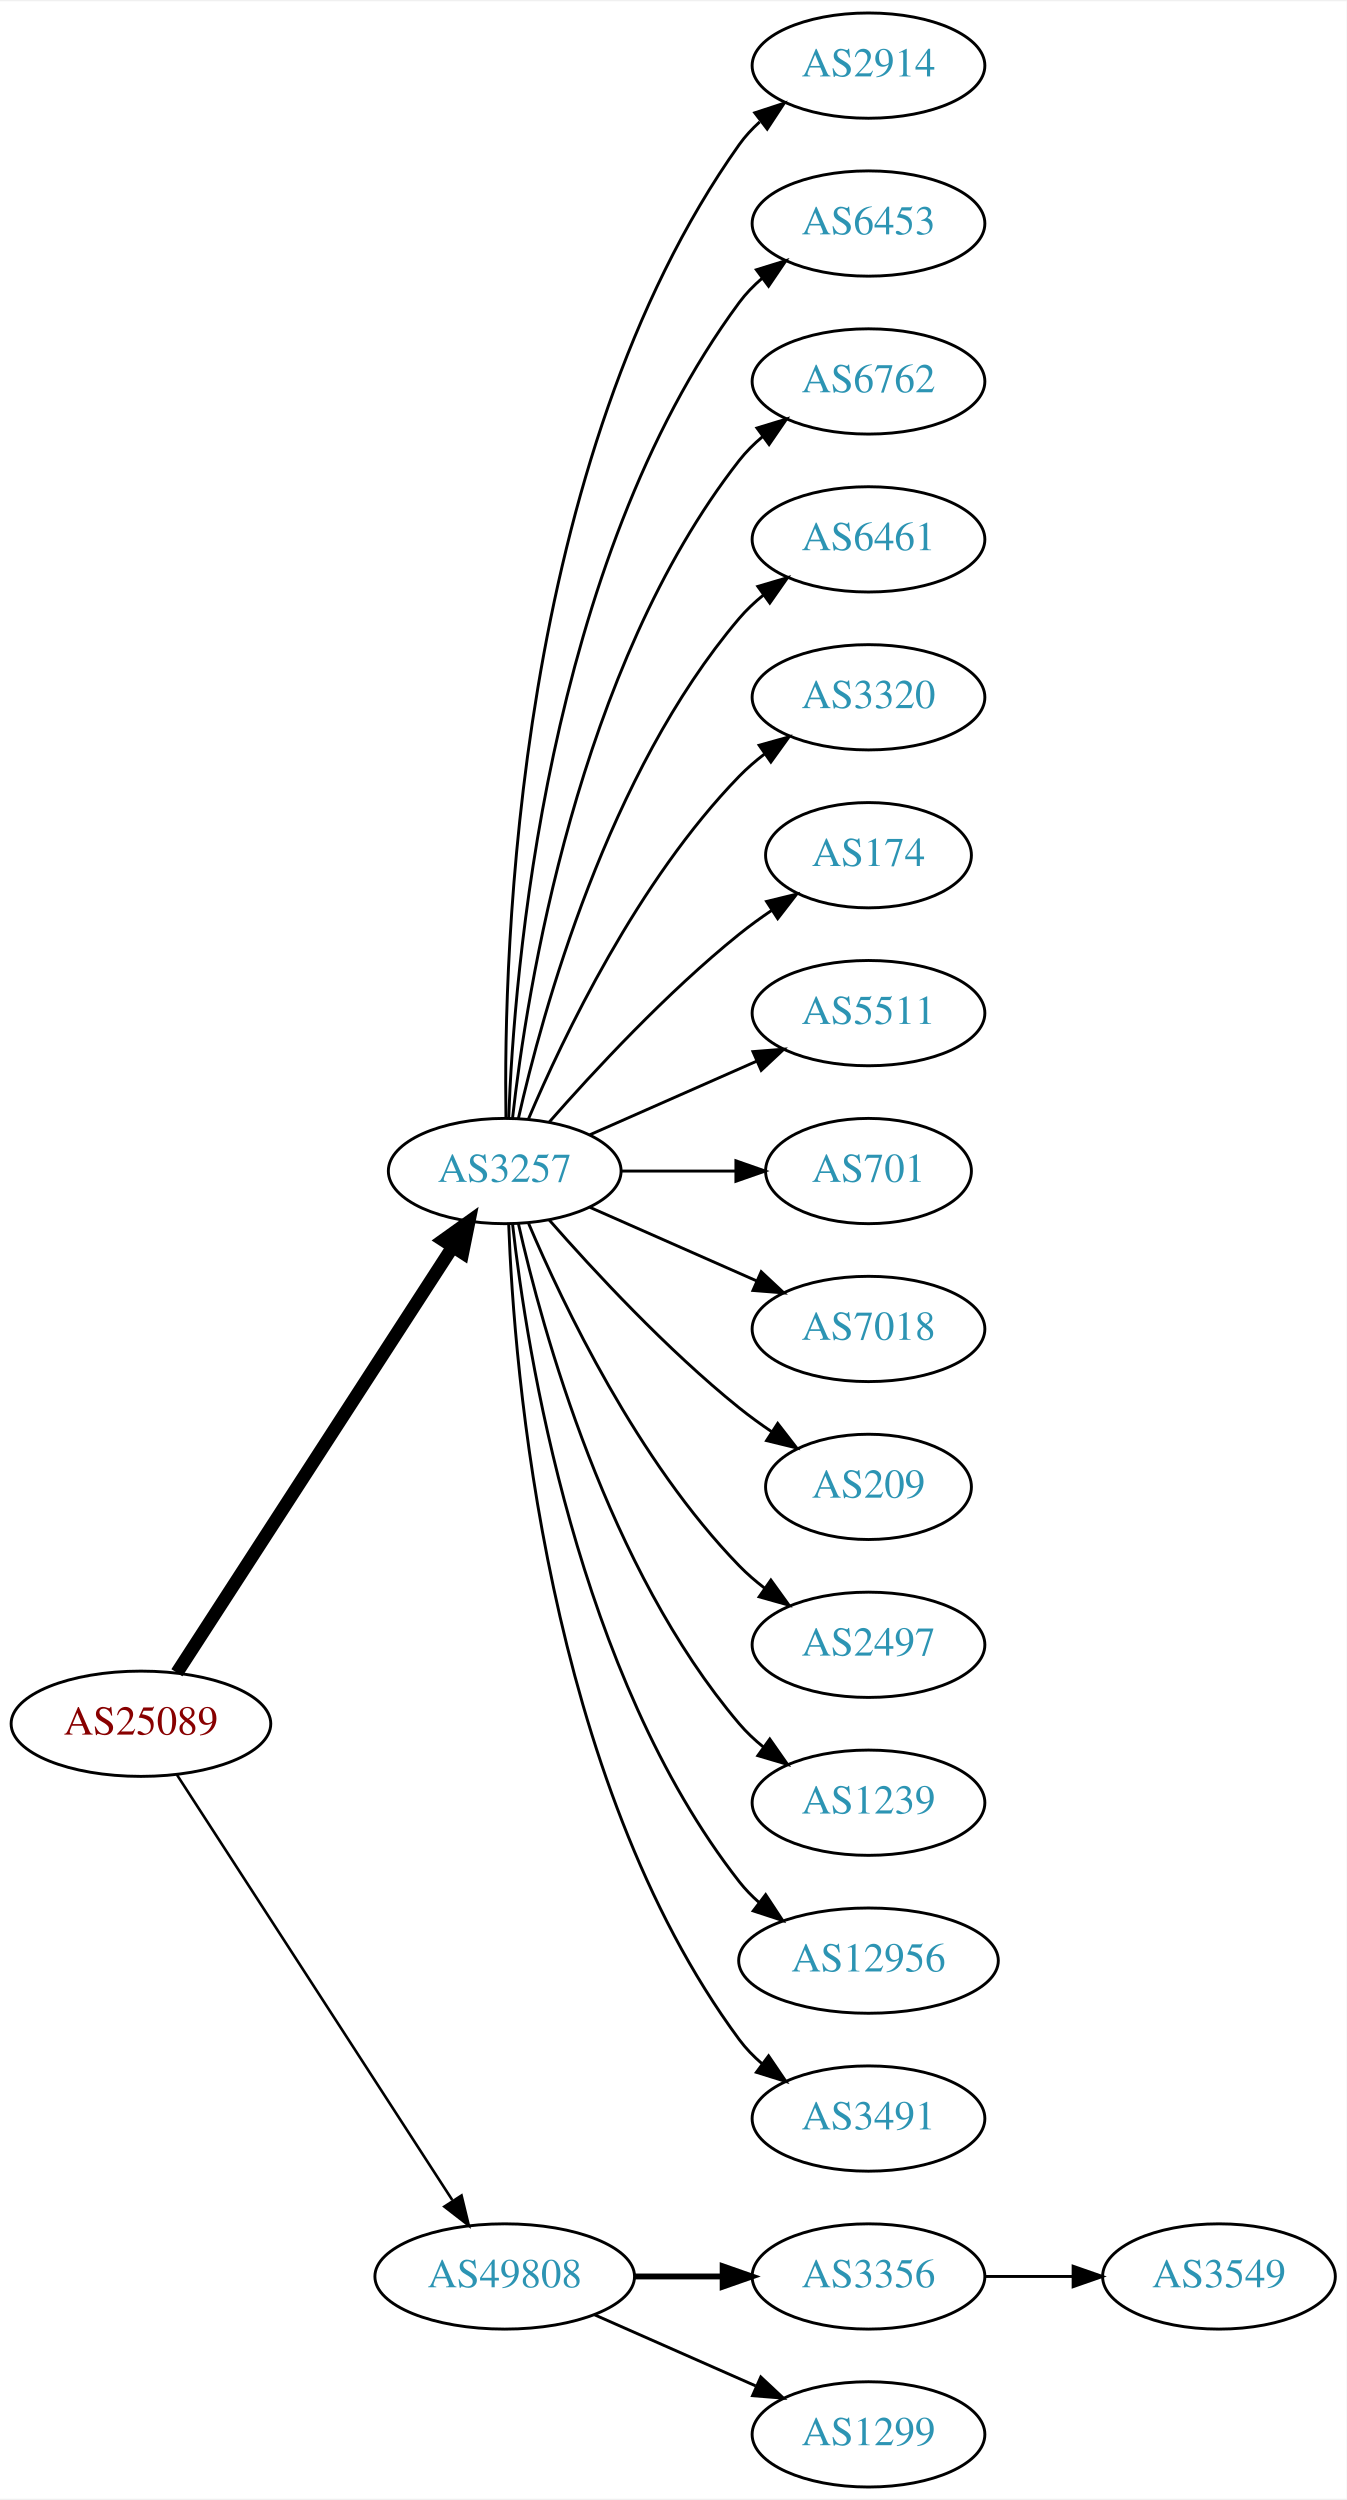
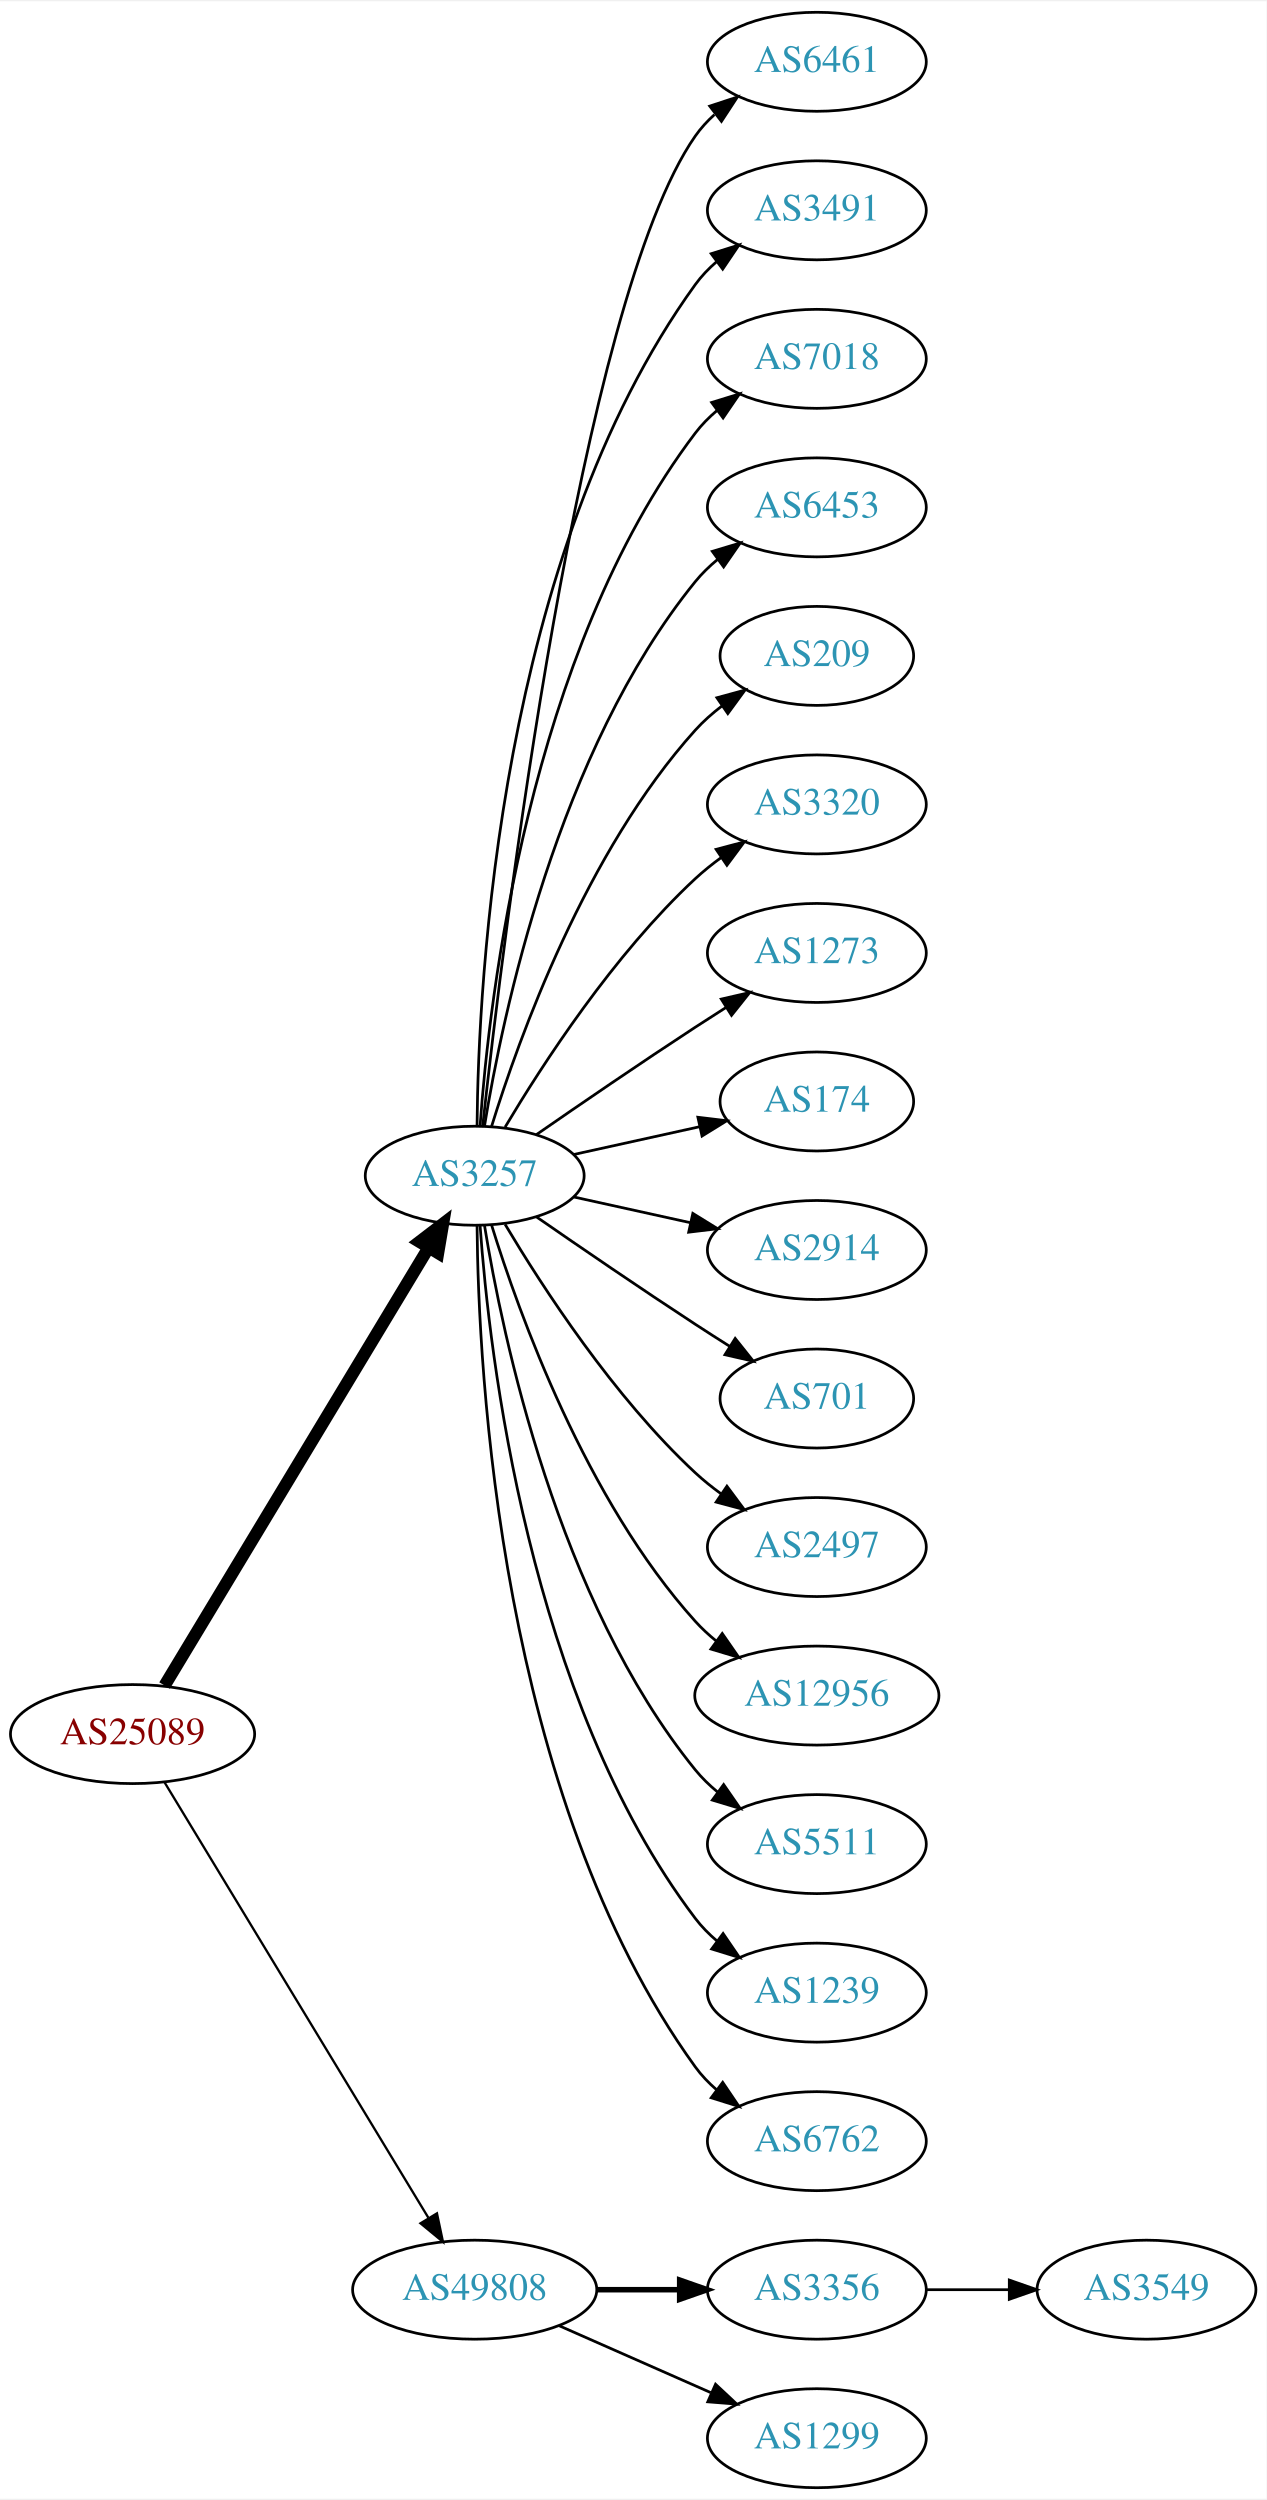
- <svg xmlns="http://www.w3.org/2000/svg" xmlns:xlink="http://www.w3.org/1999/xlink" width="460pt" height="854pt" viewBox="0.00 0.00 460.47 854.00">
-   <g id="graph0" class="graph" transform="scale(1 1) rotate(0) translate(4 850)">
-     <polygon fill="white" stroke="none" points="-4,4 -4,-850 456.469,-850 456.469,4 -4,4" />
+ <svg xmlns="http://www.w3.org/2000/svg" xmlns:xlink="http://www.w3.org/1999/xlink" width="460pt" height="908pt" viewBox="0.00 0.00 460.47 908.00">
+   <g id="graph0" class="graph" transform="scale(1 1) rotate(0) translate(4 904)">
+     <polygon fill="white" stroke="none" points="-4,4 -4,-904 456.469,-904 456.469,4 -4,4" />
    <g id="node1" class="node">
      <g id="a_node1">
        <a xlink:href="/asn/25089" xlink:title="AS25089 ~ Greiner AG [AT]">
-           <ellipse fill="#ffffff" stroke="black" cx="44.196" cy="-261" rx="44.393" ry="18" />
-           <text text-anchor="middle" x="44.196" y="-257.3" font-family="Times,serif" font-size="14.00" fill="#880000">AS25089</text>
+           <ellipse fill="#ffffff" stroke="black" cx="44.196" cy="-274" rx="44.393" ry="18" />
+           <text text-anchor="middle" x="44.196" y="-270.3" font-family="Times,serif" font-size="14.00" fill="#880000">AS25089</text>
        </a>
      </g>
    </g>
    <g id="node2" class="node">
      <g id="a_node2">
        <a xlink:href="/asn/3257" xlink:title="AS3257 ~ GTT [DE]">
-           <ellipse fill="#ffffff" stroke="black" cx="168.588" cy="-450" rx="39.794" ry="18" />
-           <text text-anchor="middle" x="168.588" y="-446.3" font-family="Times,serif" font-size="14.00" fill="#2c94b3">AS3257</text>
+           <ellipse fill="#ffffff" stroke="black" cx="168.588" cy="-477" rx="39.794" ry="18" />
+           <text text-anchor="middle" x="168.588" y="-473.3" font-family="Times,serif" font-size="14.00" fill="#2c94b3">AS3257</text>
        </a>
      </g>
    </g>
    <g id="edge1" class="edge">
-       <path fill="none" stroke="black" stroke-width="4.5" d="M56.491,-278.442C78.077,-311.775 125.293,-384.686 150.664,-423.866" />
-       <polygon fill="black" stroke="black" stroke-width="4.5" points="147.58,-426.347 156.321,-432.6 154.19,-422.066 147.58,-426.347" />
+       <path fill="none" stroke="black" stroke-width="4.5" d="M55.843,-291.66C77.463,-327.517 126.592,-409.003 151.889,-450.961" />
+       <polygon fill="black" stroke="black" stroke-width="4.5" points="148.517,-452.995 157.053,-459.526 155.261,-448.929 148.517,-452.995" />
    </g>
    <g id="node3" class="node">
      <g id="a_node3">
        <a xlink:href="/asn/49808" xlink:title="AS49808 ~ POWERSPEED-AS [AT]">
          <ellipse fill="#ffffff" stroke="black" cx="168.588" cy="-72" rx="44.393" ry="18" />
          <text text-anchor="middle" x="168.588" y="-68.3" font-family="Times,serif" font-size="14.00" fill="#2c94b3">AS49808</text>
        </a>
      </g>
    </g>
    <g id="edge2" class="edge">
-       <path fill="none" stroke="black" stroke-width="0.9" d="M56.491,-243.558C78.077,-210.225 125.293,-137.314 150.664,-98.134" />
-       <polygon fill="black" stroke="black" stroke-width="0.9" points="153.823,-99.696 156.321,-89.4 147.947,-95.891 153.823,-99.696" />
+       <path fill="none" stroke="black" stroke-width="0.844" d="M55.843,-256.427C77.417,-220.821 126.386,-140.002 151.73,-98.173" />
+       <polygon fill="black" stroke="black" stroke-width="0.844" points="154.864,-99.755 157.053,-89.388 148.877,-96.127 154.864,-99.755" />
    </g>
    <g id="node4" class="node">
      <g id="a_node4">
-         <a xlink:href="/asn/2914" xlink:title="AS2914 ~ NTT America, Inc. [US]">
-           <ellipse fill="#ffffff" stroke="black" cx="292.98" cy="-828" rx="39.794" ry="18" />
-           <text text-anchor="middle" x="292.98" y="-824.3" font-family="Times,serif" font-size="14.00" fill="#2c94b3">AS2914</text>
+         <a xlink:href="/asn/6461" xlink:title="AS6461 ~ Zayo Bandwidth [US]">
+           <ellipse fill="#ffffff" stroke="black" cx="292.98" cy="-882" rx="39.794" ry="18" />
+           <text text-anchor="middle" x="292.98" y="-878.3" font-family="Times,serif" font-size="14.00" fill="#2c94b3">AS6461</text>
        </a>
      </g>
    </g>
    <g id="edge3" class="edge">
-       <path fill="none" stroke="black" d="M169.005,-468.362C168.15,-523.958 172.336,-693.241 248.784,-801 250.78,-803.813 253.17,-806.396 255.788,-808.753" />
-       <polygon fill="black" stroke="black" points="254.09,-811.86 264.16,-815.152 258.341,-806.298 254.09,-811.86" />
+       <path fill="none" stroke="black" d="M171.49,-495.09C178.808,-562.033 206.86,-794.932 248.784,-855 250.758,-857.828 253.133,-860.422 255.742,-862.786" />
+       <polygon fill="black" stroke="black" points="254.033,-865.886 264.097,-869.196 258.294,-860.332 254.033,-865.886" />
    </g>
    <g id="node5" class="node">
      <g id="a_node5">
-         <a xlink:href="/asn/6453" xlink:title="AS6453 ~ TATA COMMUNICATIONS (AMERICA) INC [US]">
-           <ellipse fill="#ffffff" stroke="black" cx="292.98" cy="-774" rx="39.794" ry="18" />
-           <text text-anchor="middle" x="292.98" y="-770.3" font-family="Times,serif" font-size="14.00" fill="#2c94b3">AS6453</text>
+         <a xlink:href="/asn/3491" xlink:title="AS3491 ~ PCCW Global, Inc. [US]">
+           <ellipse fill="#ffffff" stroke="black" cx="292.98" cy="-828" rx="39.794" ry="18" />
+           <text text-anchor="middle" x="292.98" y="-824.3" font-family="Times,serif" font-size="14.00" fill="#2c94b3">AS3491</text>
        </a>
      </g>
    </g>
    <g id="edge4" class="edge">
-       <path fill="none" stroke="black" d="M169.94,-467.993C171.766,-517.457 182.82,-657.73 248.784,-747 251.018,-750.023 253.701,-752.786 256.621,-755.293" />
-       <polygon fill="black" stroke="black" points="254.647,-758.186 264.765,-761.331 258.816,-752.563 254.647,-758.186" />
+       <path fill="none" stroke="black" d="M169.44,-495.078C169.89,-547.561 177.542,-702.452 248.784,-801 250.986,-804.046 253.648,-806.825 256.555,-809.341" />
+       <polygon fill="black" stroke="black" points="254.57,-812.226 264.68,-815.392 258.751,-806.612 254.57,-812.226" />
    </g>
    <g id="node6" class="node">
      <g id="a_node6">
-         <a xlink:href="/asn/6762" xlink:title="AS6762 ~ TELECOM ITALIA SPARKLE S.p.A. [IT]">
-           <ellipse fill="#ffffff" stroke="black" cx="292.98" cy="-720" rx="39.794" ry="18" />
-           <text text-anchor="middle" x="292.98" y="-716.3" font-family="Times,serif" font-size="14.00" fill="#2c94b3">AS6762</text>
+         <a xlink:href="/asn/7018" xlink:title="AS7018 ~ AT&amp;T Services, Inc. [US]">
+           <ellipse fill="#ffffff" stroke="black" cx="292.98" cy="-774" rx="39.794" ry="18" />
+           <text text-anchor="middle" x="292.98" y="-770.3" font-family="Times,serif" font-size="14.00" fill="#2c94b3">AS7018</text>
        </a>
      </g>
    </g>
    <g id="edge5" class="edge">
-       <path fill="none" stroke="black" d="M171.268,-468.129C176.098,-511.368 193.439,-622.216 248.784,-693 251.099,-695.961 253.836,-698.683 256.791,-701.164" />
-       <polygon fill="black" stroke="black" points="254.847,-704.078 264.982,-707.165 258.985,-698.432 254.847,-704.078" />
+       <path fill="none" stroke="black" d="M170.537,-495.036C173.823,-541.457 188.133,-667.007 248.784,-747 251.055,-749.995 253.763,-752.74 256.699,-755.235" />
+       <polygon fill="black" stroke="black" points="254.739,-758.138 264.864,-761.256 258.893,-752.504 254.739,-758.138" />
    </g>
    <g id="node7" class="node">
      <g id="a_node7">
-         <a xlink:href="/asn/6461" xlink:title="AS6461 ~ Zayo Bandwidth [US]">
-           <ellipse fill="#ffffff" stroke="black" cx="292.98" cy="-666" rx="39.794" ry="18" />
-           <text text-anchor="middle" x="292.98" y="-662.3" font-family="Times,serif" font-size="14.00" fill="#2c94b3">AS6461</text>
+         <a xlink:href="/asn/6453" xlink:title="AS6453 ~ TATA COMMUNICATIONS (AMERICA) INC [US]">
+           <ellipse fill="#ffffff" stroke="black" cx="292.98" cy="-720" rx="39.794" ry="18" />
+           <text text-anchor="middle" x="292.98" y="-716.3" font-family="Times,serif" font-size="14.00" fill="#2c94b3">AS6453</text>
        </a>
      </g>
    </g>
    <g id="edge6" class="edge">
-       <path fill="none" stroke="black" d="M173.282,-468.075C181.422,-504.148 203.855,-586.14 248.784,-639 251.219,-641.864 254.035,-644.521 257.04,-646.961" />
-       <polygon fill="black" stroke="black" points="255.139,-649.905 265.3,-652.906 259.228,-644.224 255.139,-649.905" />
+       <path fill="none" stroke="black" d="M172.169,-495.178C178.624,-534.997 198.695,-631.286 248.784,-693 251.153,-695.918 253.926,-698.612 256.903,-701.075" />
+       <polygon fill="black" stroke="black" points="254.978,-704.003 265.125,-707.052 259.094,-698.341 254.978,-704.003" />
    </g>
    <g id="node8" class="node">
      <g id="a_node8">
+         <a xlink:href="/asn/209" xlink:title="AS209 ~ CenturyLink Communications, LLC [US]">
+           <ellipse fill="#ffffff" stroke="black" cx="292.98" cy="-666" rx="35.194" ry="18" />
+           <text text-anchor="middle" x="292.98" y="-662.3" font-family="Times,serif" font-size="14.00" fill="#2c94b3">AS209</text>
+         </a>
+       </g>
+     </g>
+     <g id="edge7" class="edge">
+       <path fill="none" stroke="black" d="M174.726,-494.94C184.629,-526.979 208.966,-594.812 248.784,-639 251.648,-642.178 254.972,-645.119 258.48,-647.8" />
+       <polygon fill="black" stroke="black" points="256.646,-650.786 266.869,-653.569 260.613,-645.018 256.646,-650.786" />
+     </g>
+     <g id="node9" class="node">
+       <g id="a_node9">
        <a xlink:href="/asn/3320" xlink:title="AS3320 ~ DTAG [DE]">
          <ellipse fill="#ffffff" stroke="black" cx="292.98" cy="-612" rx="39.794" ry="18" />
          <text text-anchor="middle" x="292.98" y="-608.3" font-family="Times,serif" font-size="14.00" fill="#2c94b3">AS3320</text>
        </a>
      </g>
    </g>
-     <g id="edge7" class="edge">
-       <path fill="none" stroke="black" d="M176.779,-467.975C188.546,-495.682 214.12,-549.348 248.784,-585 251.404,-587.695 254.345,-590.239 257.428,-592.608" />
-       <polygon fill="black" stroke="black" points="255.594,-595.597 265.796,-598.455 259.603,-589.859 255.594,-595.597" />
-     </g>
-     <g id="node9" class="node">
-       <g id="a_node9">
-         <a xlink:href="/asn/174" xlink:title="AS174 ~ Cogent Communications [US]">
-           <ellipse fill="#ffffff" stroke="black" cx="292.98" cy="-558" rx="35.194" ry="18" />
-           <text text-anchor="middle" x="292.98" y="-554.3" font-family="Times,serif" font-size="14.00" fill="#2c94b3">AS174</text>
-         </a>
-       </g>
-     </g>
    <g id="edge8" class="edge">
-       <path fill="none" stroke="black" d="M183.74,-466.663C198.842,-483.894 223.963,-511.024 248.784,-531 252.289,-533.821 256.107,-536.587 259.975,-539.208" />
-       <polygon fill="black" stroke="black" points="258.126,-542.18 268.421,-544.682 261.933,-536.306 258.126,-542.18" />
+       <path fill="none" stroke="black" d="M179.634,-494.671C193.205,-517.472 219.137,-557.472 248.784,-585 251.691,-587.699 254.904,-590.28 258.228,-592.703" />
+       <polygon fill="black" stroke="black" points="256.363,-595.667 266.606,-598.375 260.287,-589.87 256.363,-595.667" />
    </g>
    <g id="node10" class="node">
      <g id="a_node10">
-         <a xlink:href="/asn/5511" xlink:title="AS5511 ~ Orange S.A. [FR]">
-           <ellipse fill="#ffffff" stroke="black" cx="292.98" cy="-504" rx="39.794" ry="18" />
-           <text text-anchor="middle" x="292.98" y="-500.3" font-family="Times,serif" font-size="14.00" fill="#2c94b3">AS5511</text>
+         <a xlink:href="/asn/1273" xlink:title="AS1273 ~ Vodafone Group PLC [EU]">
+           <ellipse fill="#ffffff" stroke="black" cx="292.98" cy="-558" rx="39.794" ry="18" />
+           <text text-anchor="middle" x="292.98" y="-554.3" font-family="Times,serif" font-size="14.00" fill="#2c94b3">AS1273</text>
        </a>
      </g>
    </g>
    <g id="edge9" class="edge">
-       <path fill="none" stroke="black" d="M197.667,-462.389C214.615,-469.866 236.413,-479.483 254.782,-487.588" />
-       <polygon fill="black" stroke="black" points="253.47,-490.834 264.032,-491.669 256.296,-484.43 253.47,-490.834" />
+       <path fill="none" stroke="black" d="M190.945,-491.901C206.796,-502.877 228.999,-518.079 248.784,-531 252.366,-533.339 256.137,-535.759 259.897,-538.144" />
+       <polygon fill="black" stroke="black" points="258.23,-541.231 268.558,-543.596 261.959,-535.307 258.23,-541.231" />
    </g>
    <g id="node11" class="node">
      <g id="a_node11">
-         <a xlink:href="/asn/701" xlink:title="AS701 ~ UUNET [US]">
-           <ellipse fill="#ffffff" stroke="black" cx="292.98" cy="-450" rx="35.194" ry="18" />
-           <text text-anchor="middle" x="292.98" y="-446.3" font-family="Times,serif" font-size="14.00" fill="#2c94b3">AS701</text>
+         <a xlink:href="/asn/174" xlink:title="AS174 ~ Cogent Communications [US]">
+           <ellipse fill="#ffffff" stroke="black" cx="292.98" cy="-504" rx="35.194" ry="18" />
+           <text text-anchor="middle" x="292.98" y="-500.3" font-family="Times,serif" font-size="14.00" fill="#2c94b3">AS174</text>
        </a>
      </g>
    </g>
    <g id="edge10" class="edge">
-       <path fill="none" stroke="black" d="M208.314,-450C220.803,-450 234.742,-450 247.605,-450" />
-       <polygon fill="black" stroke="black" points="247.643,-453.5 257.643,-450 247.643,-446.5 247.643,-453.5" />
+       <path fill="none" stroke="black" d="M204.661,-484.737C218.894,-487.877 235.449,-491.529 250.293,-494.804" />
+       <polygon fill="black" stroke="black" points="249.728,-498.263 260.247,-497 251.236,-491.428 249.728,-498.263" />
    </g>
    <g id="node12" class="node">
      <g id="a_node12">
-         <a xlink:href="/asn/7018" xlink:title="AS7018 ~ AT&amp;T Services, Inc. [US]">
-           <ellipse fill="#ffffff" stroke="black" cx="292.98" cy="-396" rx="39.794" ry="18" />
-           <text text-anchor="middle" x="292.98" y="-392.3" font-family="Times,serif" font-size="14.00" fill="#2c94b3">AS7018</text>
+         <a xlink:href="/asn/2914" xlink:title="AS2914 ~ NTT America, Inc. [US]">
+           <ellipse fill="#ffffff" stroke="black" cx="292.98" cy="-450" rx="39.794" ry="18" />
+           <text text-anchor="middle" x="292.98" y="-446.3" font-family="Times,serif" font-size="14.00" fill="#2c94b3">AS2914</text>
        </a>
      </g>
    </g>
    <g id="edge11" class="edge">
-       <path fill="none" stroke="black" d="M197.667,-437.611C214.615,-430.134 236.413,-420.517 254.782,-412.412" />
-       <polygon fill="black" stroke="black" points="256.296,-415.57 264.032,-408.331 253.47,-409.166 256.296,-415.57" />
+       <path fill="none" stroke="black" d="M204.661,-469.263C217.848,-466.354 233.028,-463.005 246.994,-459.924" />
+       <polygon fill="black" stroke="black" points="247.891,-463.31 256.903,-457.738 246.383,-456.475 247.891,-463.31" />
    </g>
    <g id="node13" class="node">
      <g id="a_node13">
-         <a xlink:href="/asn/209" xlink:title="AS209 ~ CenturyLink Communications, LLC [US]">
-           <ellipse fill="#ffffff" stroke="black" cx="292.98" cy="-342" rx="35.194" ry="18" />
-           <text text-anchor="middle" x="292.98" y="-338.3" font-family="Times,serif" font-size="14.00" fill="#2c94b3">AS209</text>
+         <a xlink:href="/asn/701" xlink:title="AS701 ~ UUNET [US]">
+           <ellipse fill="#ffffff" stroke="black" cx="292.98" cy="-396" rx="35.194" ry="18" />
+           <text text-anchor="middle" x="292.98" y="-392.3" font-family="Times,serif" font-size="14.00" fill="#2c94b3">AS701</text>
        </a>
      </g>
    </g>
    <g id="edge12" class="edge">
-       <path fill="none" stroke="black" d="M183.74,-433.337C198.842,-416.106 223.963,-388.976 248.784,-369 252.289,-366.179 256.107,-363.413 259.975,-360.792" />
-       <polygon fill="black" stroke="black" points="261.933,-363.694 268.421,-355.318 258.126,-357.82 261.933,-363.694" />
+       <path fill="none" stroke="black" d="M190.945,-462.099C206.796,-451.123 228.999,-435.921 248.784,-423 252.829,-420.358 257.114,-417.615 261.354,-414.933" />
+       <polygon fill="black" stroke="black" points="263.291,-417.85 269.898,-409.568 259.568,-411.921 263.291,-417.85" />
    </g>
    <g id="node14" class="node">
      <g id="a_node14">
        <a xlink:href="/asn/2497" xlink:title="AS2497 ~ Internet Initiative Japan Inc. [JP]">
-           <ellipse fill="#ffffff" stroke="black" cx="292.98" cy="-288" rx="39.794" ry="18" />
-           <text text-anchor="middle" x="292.98" y="-284.3" font-family="Times,serif" font-size="14.00" fill="#2c94b3">AS2497</text>
+           <ellipse fill="#ffffff" stroke="black" cx="292.98" cy="-342" rx="39.794" ry="18" />
+           <text text-anchor="middle" x="292.98" y="-338.3" font-family="Times,serif" font-size="14.00" fill="#2c94b3">AS2497</text>
        </a>
      </g>
    </g>
    <g id="edge13" class="edge">
-       <path fill="none" stroke="black" d="M176.779,-432.025C188.546,-404.318 214.12,-350.652 248.784,-315 251.404,-312.305 254.345,-309.761 257.428,-307.392" />
-       <polygon fill="black" stroke="black" points="259.603,-310.141 265.796,-301.545 255.594,-304.403 259.603,-310.141" />
+       <path fill="none" stroke="black" d="M179.634,-459.329C193.205,-436.528 219.137,-396.528 248.784,-369 251.691,-366.301 254.904,-363.72 258.228,-361.297" />
+       <polygon fill="black" stroke="black" points="260.287,-364.13 266.606,-355.625 256.363,-358.333 260.287,-364.13" />
    </g>
    <g id="node15" class="node">
      <g id="a_node15">
-         <a xlink:href="/asn/1239" xlink:title="AS1239 ~ Sprint [US]">
-           <ellipse fill="#ffffff" stroke="black" cx="292.98" cy="-234" rx="39.794" ry="18" />
-           <text text-anchor="middle" x="292.98" y="-230.3" font-family="Times,serif" font-size="14.00" fill="#2c94b3">AS1239</text>
+         <a xlink:href="/asn/12956" xlink:title="AS12956 ~ TELXIUS [ES]">
+           <ellipse fill="#ffffff" stroke="black" cx="292.98" cy="-288" rx="44.393" ry="18" />
+           <text text-anchor="middle" x="292.98" y="-284.3" font-family="Times,serif" font-size="14.00" fill="#2c94b3">AS12956</text>
        </a>
      </g>
    </g>
    <g id="edge14" class="edge">
-       <path fill="none" stroke="black" d="M173.282,-431.925C181.422,-395.852 203.855,-313.86 248.784,-261 251.219,-258.136 254.035,-255.479 257.04,-253.039" />
-       <polygon fill="black" stroke="black" points="259.228,-255.776 265.3,-247.094 255.139,-250.095 259.228,-255.776" />
+       <path fill="none" stroke="black" d="M174.726,-459.06C184.629,-427.021 208.966,-359.188 248.784,-315 251.104,-312.425 253.726,-310.006 256.503,-307.756" />
+       <polygon fill="black" stroke="black" points="258.579,-310.574 264.618,-301.868 254.469,-304.908 258.579,-310.574" />
    </g>
    <g id="node16" class="node">
      <g id="a_node16">
-         <a xlink:href="/asn/12956" xlink:title="AS12956 ~ TELXIUS [ES]">
-           <ellipse fill="#ffffff" stroke="black" cx="292.98" cy="-180" rx="44.393" ry="18" />
-           <text text-anchor="middle" x="292.98" y="-176.3" font-family="Times,serif" font-size="14.00" fill="#2c94b3">AS12956</text>
+         <a xlink:href="/asn/5511" xlink:title="AS5511 ~ Orange S.A. [FR]">
+           <ellipse fill="#ffffff" stroke="black" cx="292.98" cy="-234" rx="39.794" ry="18" />
+           <text text-anchor="middle" x="292.98" y="-230.3" font-family="Times,serif" font-size="14.00" fill="#2c94b3">AS5511</text>
        </a>
      </g>
    </g>
    <g id="edge15" class="edge">
-       <path fill="none" stroke="black" d="M171.268,-431.871C176.098,-388.632 193.439,-277.784 248.784,-207 250.8,-204.422 253.135,-202.026 255.656,-199.812" />
-       <polygon fill="black" stroke="black" points="257.812,-202.568 263.638,-193.719 253.565,-197.004 257.812,-202.568" />
+       <path fill="none" stroke="black" d="M172.169,-458.822C178.624,-419.003 198.695,-322.714 248.784,-261 251.153,-258.082 253.926,-255.388 256.903,-252.925" />
+       <polygon fill="black" stroke="black" points="259.094,-255.659 265.125,-246.948 254.978,-249.997 259.094,-255.659" />
    </g>
    <g id="node17" class="node">
      <g id="a_node17">
-         <a xlink:href="/asn/3491" xlink:title="AS3491 ~ PCCW Global, Inc. [US]">
-           <ellipse fill="#ffffff" stroke="black" cx="292.98" cy="-126" rx="39.794" ry="18" />
-           <text text-anchor="middle" x="292.98" y="-122.3" font-family="Times,serif" font-size="14.00" fill="#2c94b3">AS3491</text>
+         <a xlink:href="/asn/1239" xlink:title="AS1239 ~ Sprint [US]">
+           <ellipse fill="#ffffff" stroke="black" cx="292.98" cy="-180" rx="39.794" ry="18" />
+           <text text-anchor="middle" x="292.98" y="-176.3" font-family="Times,serif" font-size="14.00" fill="#2c94b3">AS1239</text>
        </a>
      </g>
    </g>
    <g id="edge16" class="edge">
-       <path fill="none" stroke="black" d="M169.94,-432.007C171.766,-382.543 182.82,-242.27 248.784,-153 251.018,-149.977 253.701,-147.214 256.621,-144.707" />
-       <polygon fill="black" stroke="black" points="258.816,-147.437 264.765,-138.669 254.647,-141.814 258.816,-147.437" />
+       <path fill="none" stroke="black" d="M170.537,-458.964C173.823,-412.543 188.133,-286.993 248.784,-207 251.055,-204.005 253.763,-201.26 256.699,-198.765" />
+       <polygon fill="black" stroke="black" points="258.893,-201.496 264.864,-192.744 254.739,-195.862 258.893,-201.496" />
    </g>
    <g id="node18" class="node">
      <g id="a_node18">
+         <a xlink:href="/asn/6762" xlink:title="AS6762 ~ TELECOM ITALIA SPARKLE S.p.A. [IT]">
+           <ellipse fill="#ffffff" stroke="black" cx="292.98" cy="-126" rx="39.794" ry="18" />
+           <text text-anchor="middle" x="292.98" y="-122.3" font-family="Times,serif" font-size="14.00" fill="#2c94b3">AS6762</text>
+         </a>
+       </g>
+     </g>
+     <g id="edge17" class="edge">
+       <path fill="none" stroke="black" d="M169.44,-458.922C169.89,-406.439 177.542,-251.548 248.784,-153 250.986,-149.954 253.648,-147.175 256.555,-144.659" />
+       <polygon fill="black" stroke="black" points="258.751,-147.388 264.68,-138.608 254.57,-141.774 258.751,-147.388" />
+     </g>
+     <g id="node19" class="node">
+       <g id="a_node19">
        <a xlink:href="/asn/3356" xlink:title="AS3356 ~ Level 3 Parent, LLC [US]">
          <ellipse fill="#ffffff" stroke="black" cx="292.98" cy="-72" rx="39.794" ry="18" />
          <text text-anchor="middle" x="292.98" y="-68.3" font-family="Times,serif" font-size="14.00" fill="#2c94b3">AS3356</text>
        </a>
      </g>
    </g>
-     <g id="edge17" class="edge">
+     <g id="edge18" class="edge">
      <path fill="none" stroke="black" stroke-width="2" d="M213.084,-72C222.773,-72 233.11,-72 243.002,-72" />
      <polygon fill="black" stroke="black" stroke-width="2" points="243.105,-75.5 253.105,-72 243.105,-68.5 243.105,-75.5" />
    </g>
-     <g id="node19" class="node">
-       <g id="a_node19">
+     <g id="node20" class="node">
+       <g id="a_node20">
        <a xlink:href="/asn/1299" xlink:title="AS1299 ~ Telia Carrier [EU]">
          <ellipse fill="#ffffff" stroke="black" cx="292.98" cy="-18" rx="39.794" ry="18" />
          <text text-anchor="middle" x="292.98" y="-14.3" font-family="Times,serif" font-size="14.00" fill="#2c94b3">AS1299</text>
        </a>
      </g>
    </g>
-     <g id="edge18" class="edge">
+     <g id="edge19" class="edge">
      <path fill="none" stroke="black" d="M199.216,-58.928C215.81,-51.606 236.67,-42.403 254.403,-34.579" />
      <polygon fill="black" stroke="black" points="256.151,-37.634 263.887,-30.395 253.325,-31.23 256.151,-37.634" />
    </g>
-     <g id="node20" class="node">
-       <g id="a_node20">
+     <g id="node21" class="node">
+       <g id="a_node21">
        <a xlink:href="/asn/3549" xlink:title="AS3549 ~ Level 3 Parent, LLC [US]">
          <ellipse fill="#ffffff" stroke="black" cx="412.823" cy="-72" rx="39.794" ry="18" />
          <text text-anchor="middle" x="412.823" y="-68.3" font-family="Times,serif" font-size="14.00" fill="#2c94b3">AS3549</text>
        </a>
      </g>
    </g>
-     <g id="edge19" class="edge">
+     <g id="edge20" class="edge">
      <path fill="none" stroke="black" d="M332.893,-72C342.446,-72 352.796,-72 362.759,-72" />
      <polygon fill="black" stroke="black" points="362.951,-75.5 372.951,-72 362.951,-68.5 362.951,-75.5" />
    </g>
  </g>
</svg>
